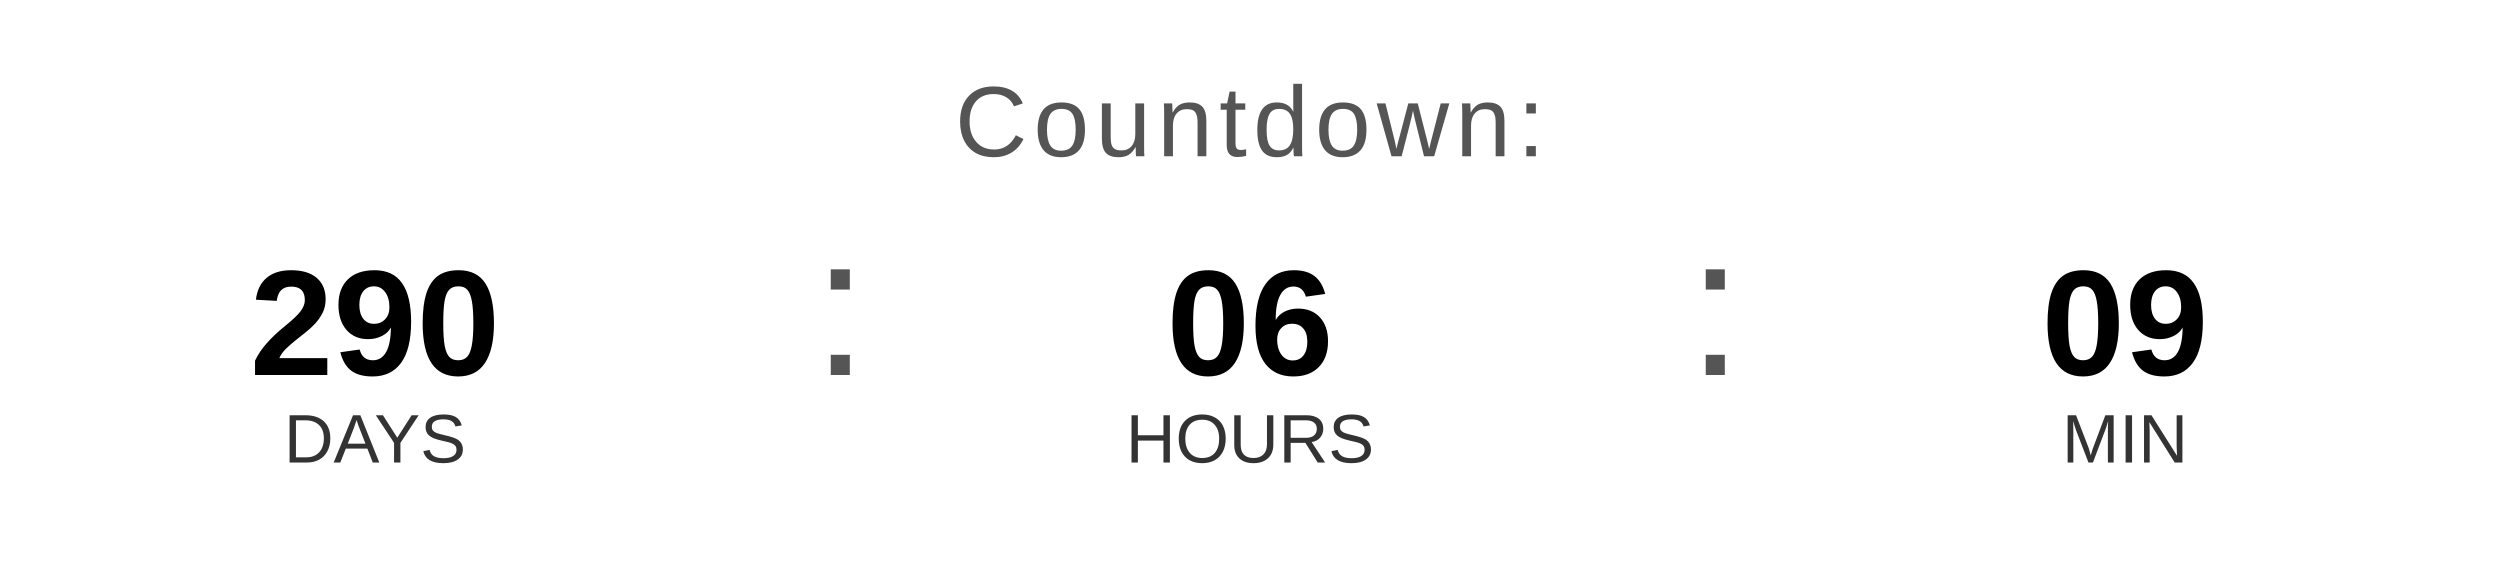
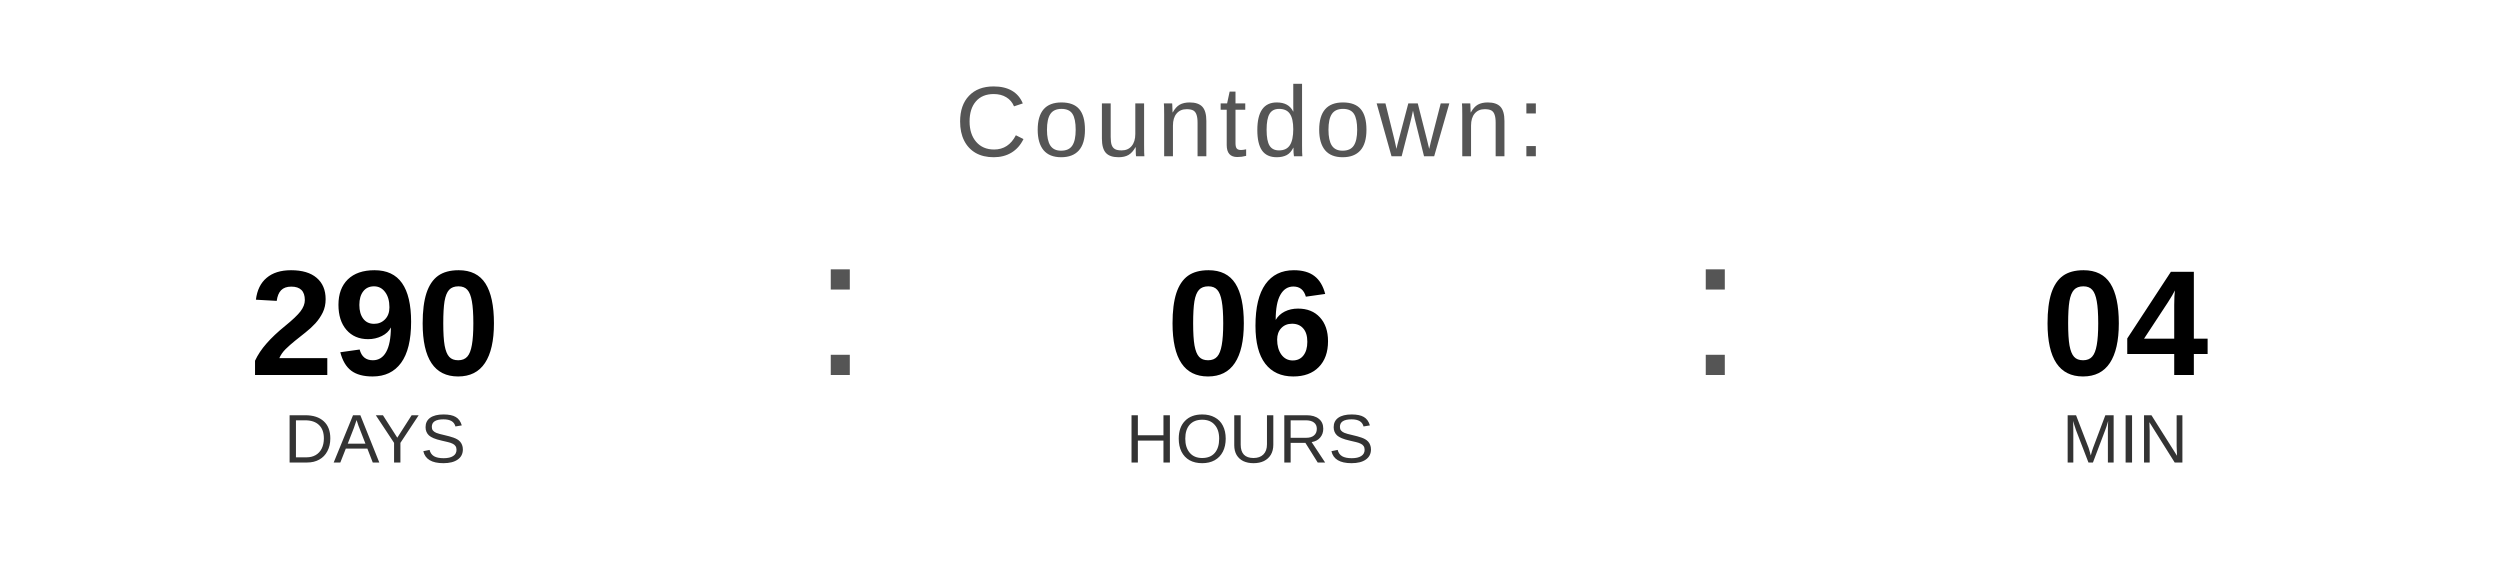
<svg xmlns="http://www.w3.org/2000/svg" width="400" height="90" viewBox="0 0 400 90">
  <text x="200" y="25" font-family="Arial, Helvetica, sans-serif" font-size="16" fill="#555555" text-anchor="middle" letter-spacing="1">
    Countdown:
  </text>
  <text x="60" y="60" font-family="Arial, Helvetica, sans-serif" font-size="24" font-weight="bold" fill="#000000" text-anchor="middle">290</text>
  <text x="60" y="74" font-family="Arial, Helvetica, sans-serif" font-size="11" fill="#333333" text-anchor="middle">DAYS</text>
  <text x="130" y="60" font-family="Arial, sans-serif" font-size="32" fill="#555555">:</text>
  <text x="200" y="60" font-family="Arial, Helvetica, sans-serif" font-size="24" font-weight="bold" fill="#000000" text-anchor="middle">06</text>
  <text x="200" y="74" font-family="Arial, Helvetica, sans-serif" font-size="11" fill="#333333" text-anchor="middle">HOURS</text>
  <text x="270" y="60" font-family="Arial, sans-serif" font-size="32" fill="#555555">:</text>
-   <text x="340" y="60" font-family="Arial, Helvetica, sans-serif" font-size="24" font-weight="bold" fill="#000000" text-anchor="middle">09</text>
+   <text x="340" y="60" font-family="Arial, Helvetica, sans-serif" font-size="24" font-weight="bold" fill="#000000" text-anchor="middle">04</text>
  <text x="340" y="74" font-family="Arial, Helvetica, sans-serif" font-size="11" fill="#333333" text-anchor="middle">MIN</text>
</svg>
